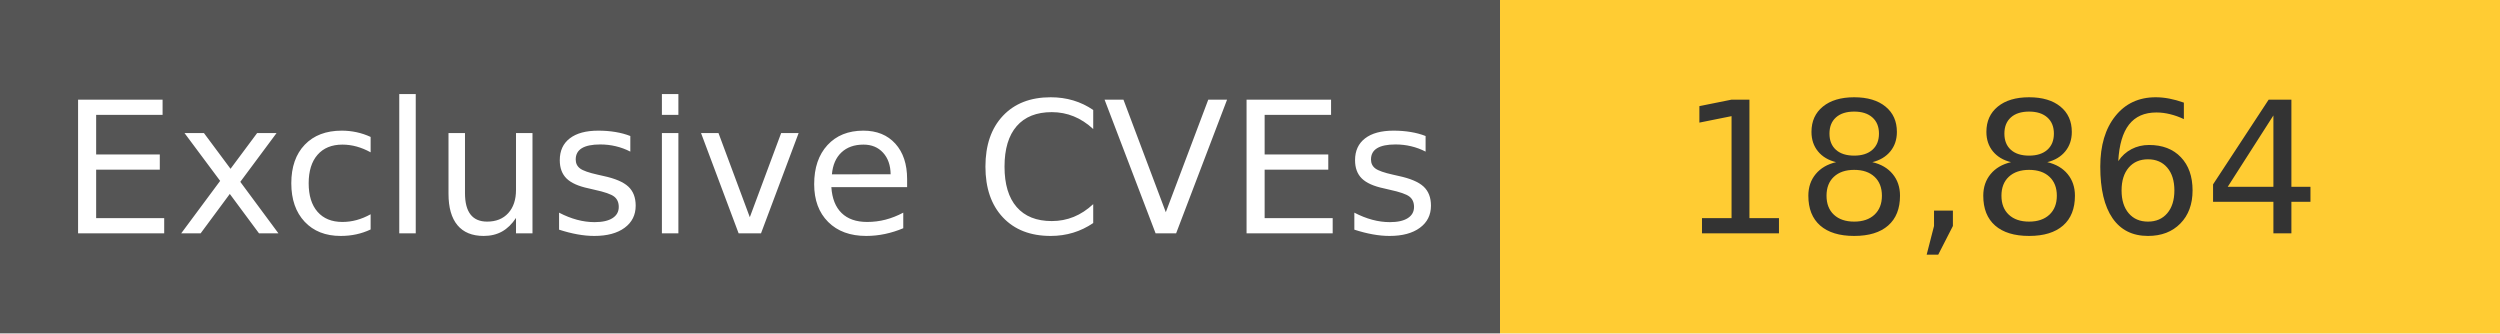
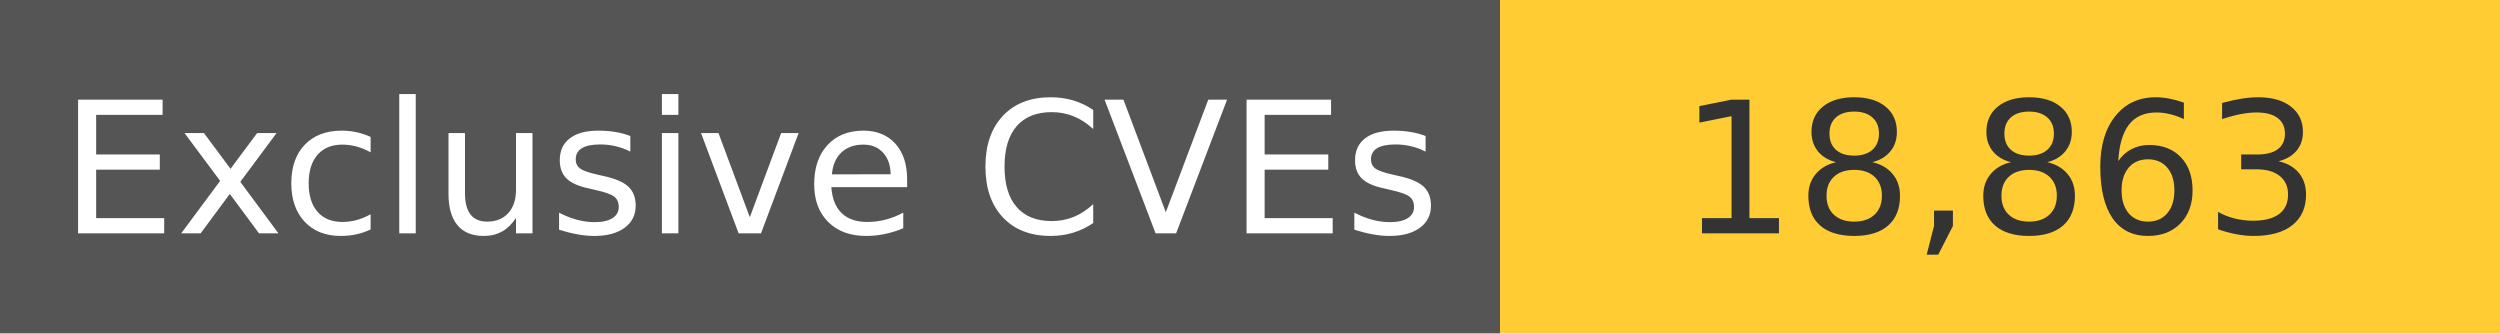
<svg xmlns="http://www.w3.org/2000/svg" width="150" height="20" role="img">
  <linearGradient id="s" x2="0" y2="100%">
    <stop offset="0" stop-color="#bbb" stop-opacity=".1" />
    <stop offset="1" stop-opacity=".1" />
  </linearGradient>
  <g>
    <rect width="90" height="20" fill="#555" />
    <rect x="90" width="267" height="20" fill="#ffcc33" />
  </g>
  <g fill="#fff" text-anchor="middle" font-family="Verdana,Geneva,DejaVu Sans,sans-serif" text-rendering="geometricPrecision" font-size="110">
    <text x="450" y="140" transform="scale(.1)" fill="#fff">
            Exclusive CVEs
        </text>
    <text x="1200" y="140" transform="scale(.1)" fill="#333">
-             18,864
+             18,863
        </text>
  </g>
</svg>
